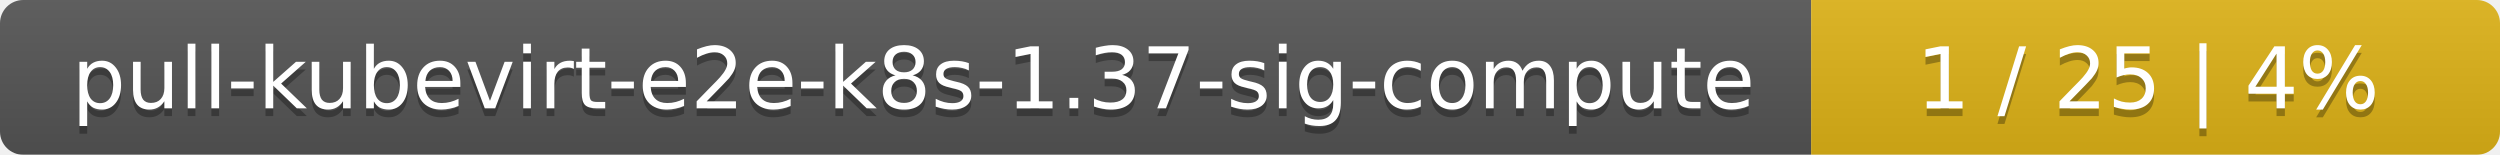
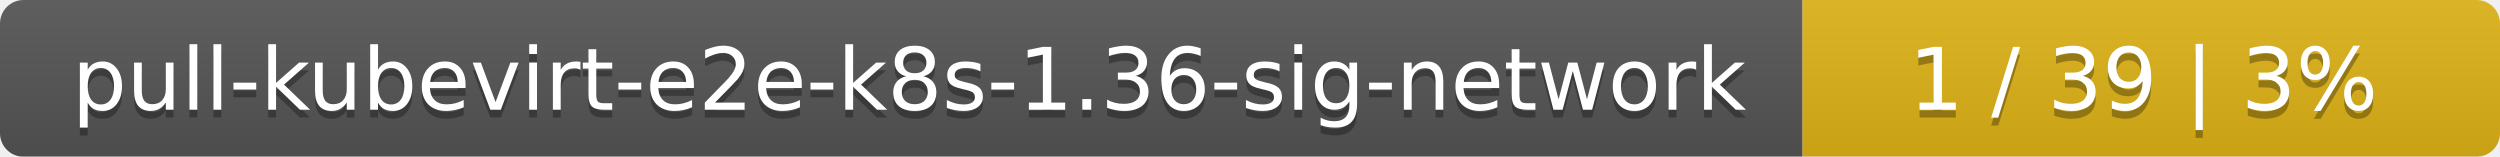
- <svg xmlns="http://www.w3.org/2000/svg" width="323" height="20">
+ <svg xmlns="http://www.w3.org/2000/svg" width="319" height="20">
  <linearGradient id="smooth" x2="0" y2="100%">
    <stop offset="0" stop-color="#bbb" stop-opacity=".1" />
    <stop offset="1" stop-opacity=".1" />
  </linearGradient>
  <mask id="round">
-     <rect width="323" height="20" rx="3" fill="#fff" />
+     <rect width="319" height="20" rx="3" fill="#fff" />
  </mask>
  <g mask="url(#round)">
-     <rect width="234" height="20" fill="#555" />
-     <rect x="234" width="89" height="20" fill="#dfb317" />
-     <rect width="323" height="20" fill="url(#smooth)" />
+     <rect width="230" height="20" fill="#555" />
+     <rect x="230" width="89" height="20" fill="#dfb317" />
+     <rect width="319" height="20" fill="url(#smooth)" />
  </g>
  <g fill="#fff" text-anchor="middle" font-family="DejaVu Sans,Verdana,Geneva,sans-serif" font-size="11">
-     <text x="118" y="15" fill="#010101" fill-opacity=".3">pull-kubevirt-e2e-k8s-1.37-sig-compute</text>
-     <text x="118" y="14">pull-kubevirt-e2e-k8s-1.37-sig-compute</text>
-     <text x="277.5" y="15" fill="#010101" fill-opacity=".3">1 / 25    |    4%</text>
-     <text x="277.5" y="14">1 / 25    |    4%</text>
+     <text x="116" y="15" fill="#010101" fill-opacity=".3">pull-kubevirt-e2e-k8s-1.36-sig-network</text>
+     <text x="116" y="14">pull-kubevirt-e2e-k8s-1.36-sig-network</text>
+     <text x="273.5" y="15" fill="#010101" fill-opacity=".3">1 / 39    |    3%</text>
+     <text x="273.5" y="14">1 / 39    |    3%</text>
  </g>
</svg>
